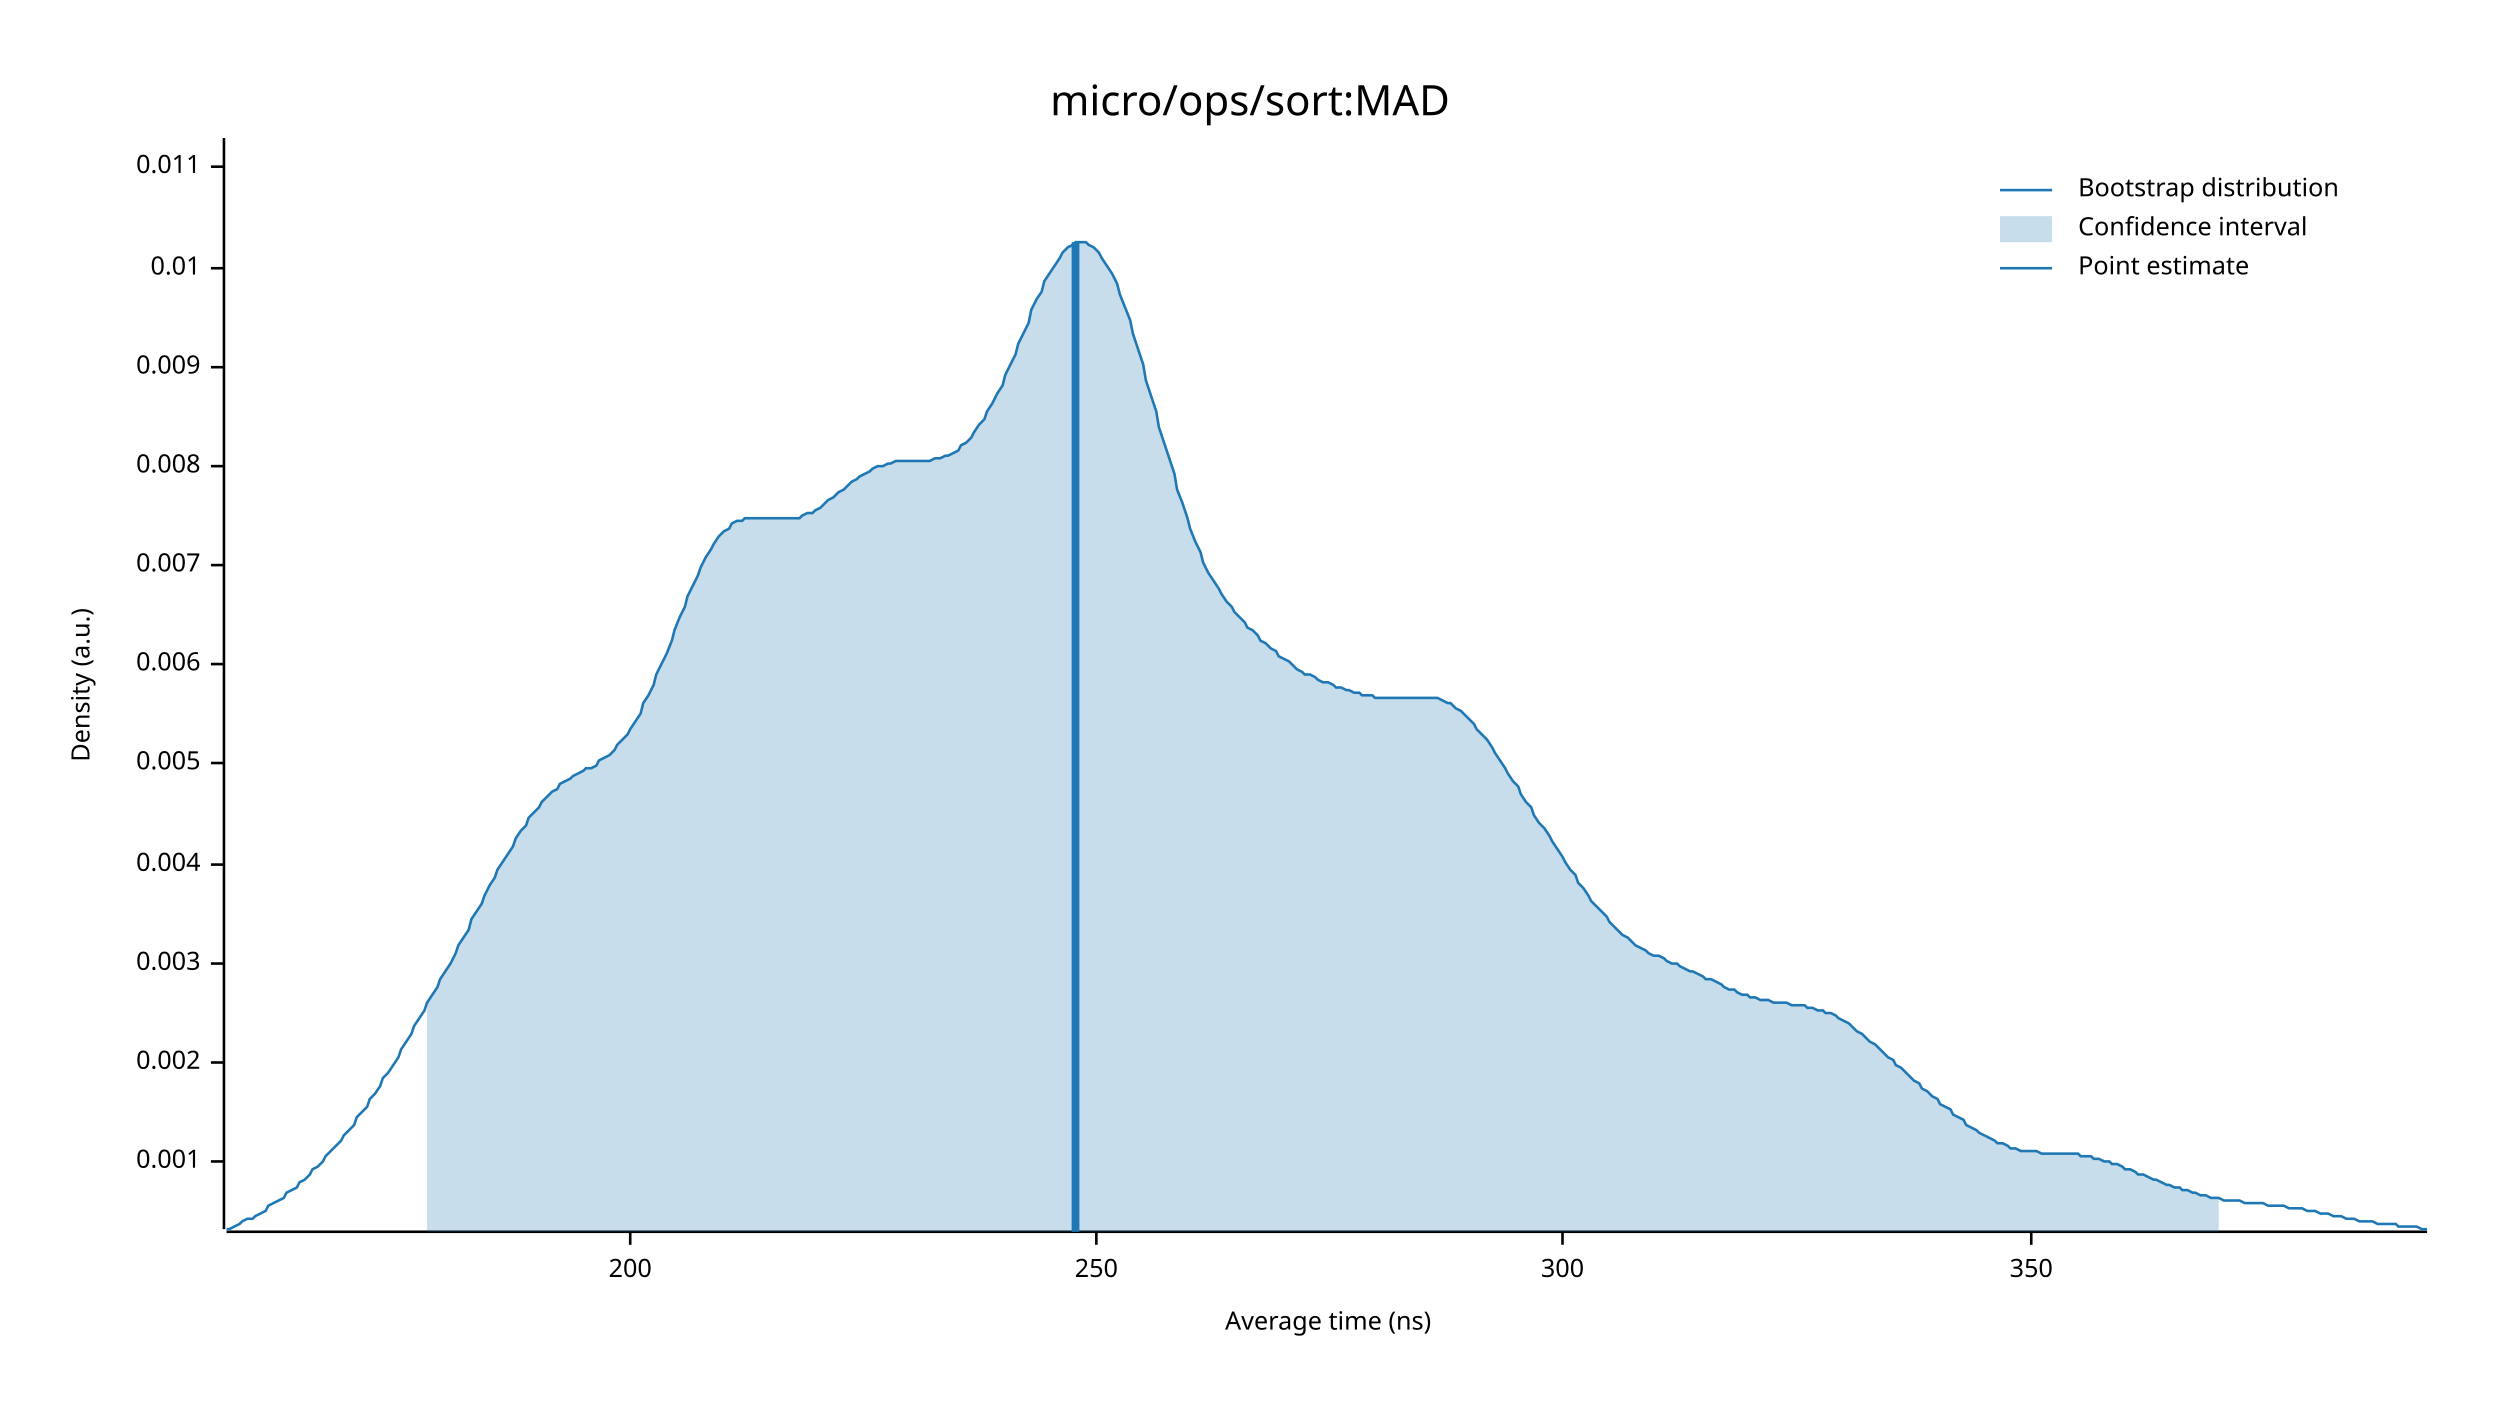
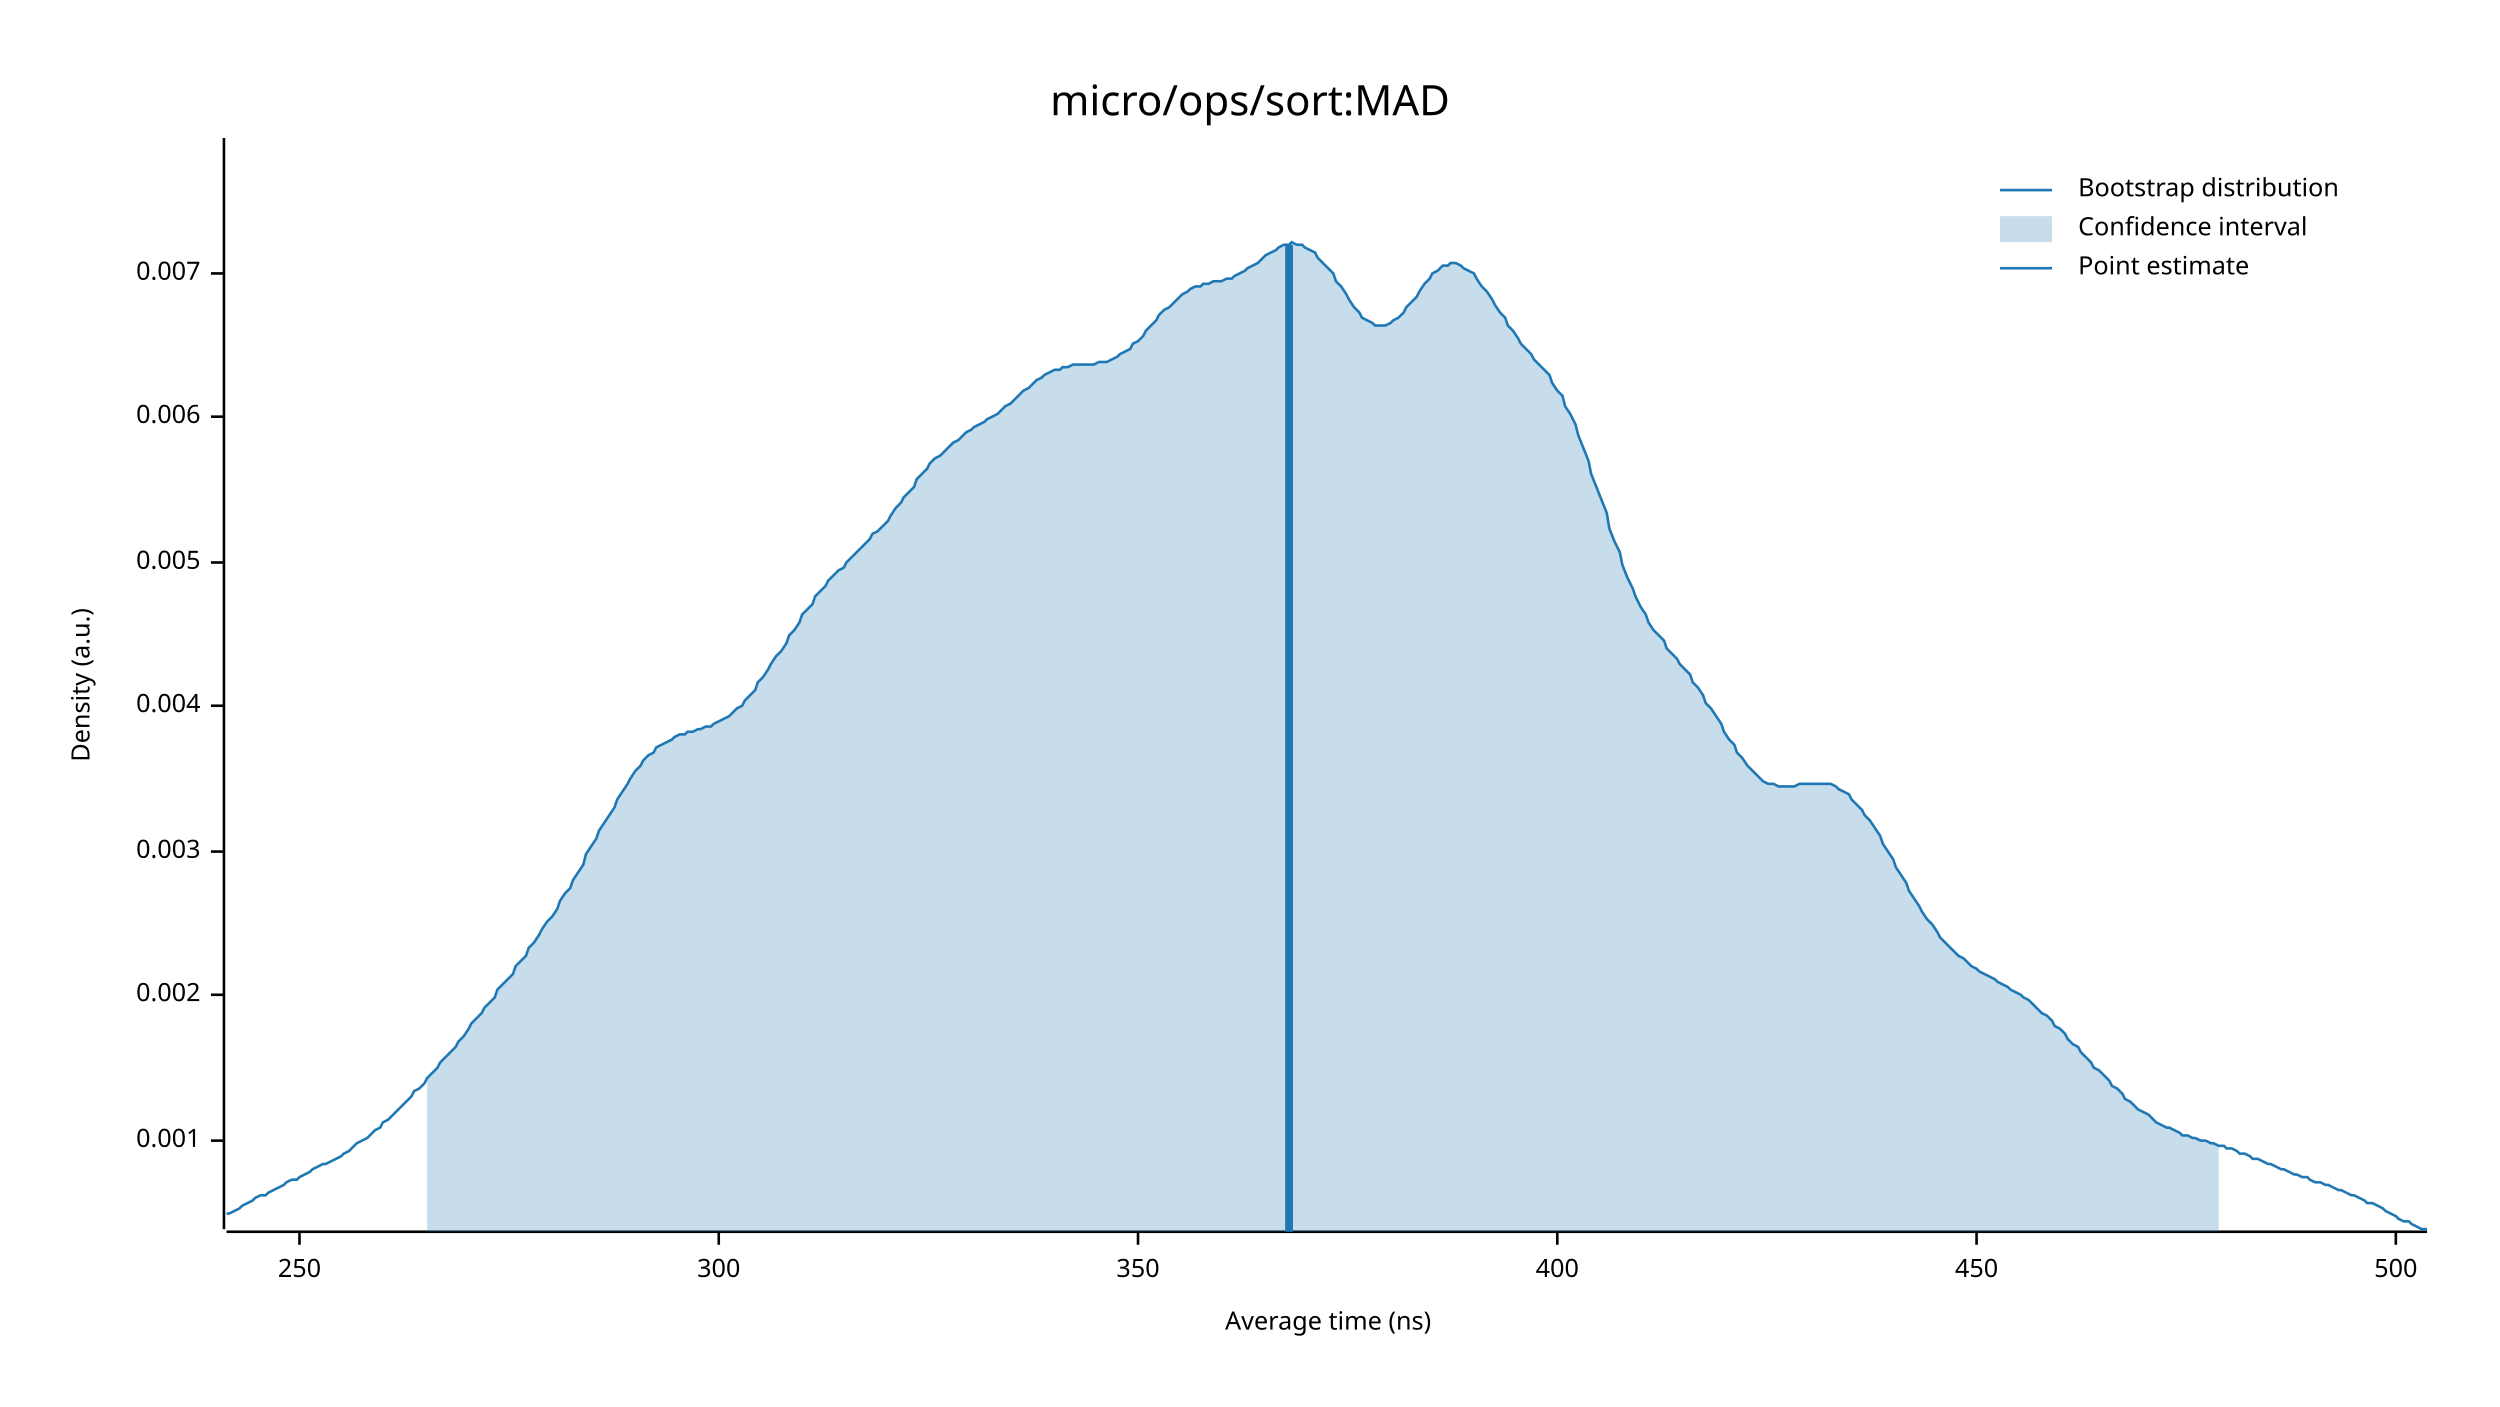
<svg xmlns="http://www.w3.org/2000/svg" width="960" height="540" viewBox="0 0 960 540">
  <text x="480" y="32" dy="0.76em" text-anchor="middle" font-family="sans-serif" font-size="16.129" opacity="1" fill="#000000">
micro/ops/sort:MAD
</text>
  <text x="27" y="263" dy="0.76em" text-anchor="middle" font-family="sans-serif" font-size="9.677" opacity="1" fill="#000000" transform="rotate(270, 27, 263)">
Density (a.u.)
</text>
  <text x="510" y="513" dy="-0.5ex" text-anchor="middle" font-family="sans-serif" font-size="9.677" opacity="1" fill="#000000">
Average time (ns)
</text>
  <polyline fill="none" opacity="1" stroke="#000000" stroke-width="1" points="86,53 86,472 " />
-   <text x="77" y="446" dy="0.5ex" text-anchor="end" font-family="sans-serif" font-size="9.677" opacity="1" fill="#000000">
+   <text x="77" y="438" dy="0.5ex" text-anchor="end" font-family="sans-serif" font-size="9.677" opacity="1" fill="#000000">
0.001
</text>
-   <polyline fill="none" opacity="1" stroke="#000000" stroke-width="1" points="81,446 86,446 " />
-   <text x="77" y="408" dy="0.5ex" text-anchor="end" font-family="sans-serif" font-size="9.677" opacity="1" fill="#000000">
+   <polyline fill="none" opacity="1" stroke="#000000" stroke-width="1" points="81,438 86,438 " />
+   <text x="77" y="382" dy="0.5ex" text-anchor="end" font-family="sans-serif" font-size="9.677" opacity="1" fill="#000000">
0.002
</text>
-   <polyline fill="none" opacity="1" stroke="#000000" stroke-width="1" points="81,408 86,408 " />
-   <text x="77" y="370" dy="0.5ex" text-anchor="end" font-family="sans-serif" font-size="9.677" opacity="1" fill="#000000">
+   <polyline fill="none" opacity="1" stroke="#000000" stroke-width="1" points="81,382 86,382 " />
+   <text x="77" y="327" dy="0.5ex" text-anchor="end" font-family="sans-serif" font-size="9.677" opacity="1" fill="#000000">
0.003
</text>
-   <polyline fill="none" opacity="1" stroke="#000000" stroke-width="1" points="81,370 86,370 " />
-   <text x="77" y="332" dy="0.5ex" text-anchor="end" font-family="sans-serif" font-size="9.677" opacity="1" fill="#000000">
+   <polyline fill="none" opacity="1" stroke="#000000" stroke-width="1" points="81,327 86,327 " />
+   <text x="77" y="271" dy="0.5ex" text-anchor="end" font-family="sans-serif" font-size="9.677" opacity="1" fill="#000000">
0.004
</text>
-   <polyline fill="none" opacity="1" stroke="#000000" stroke-width="1" points="81,332 86,332 " />
-   <text x="77" y="293" dy="0.5ex" text-anchor="end" font-family="sans-serif" font-size="9.677" opacity="1" fill="#000000">
+   <polyline fill="none" opacity="1" stroke="#000000" stroke-width="1" points="81,271 86,271 " />
+   <text x="77" y="216" dy="0.5ex" text-anchor="end" font-family="sans-serif" font-size="9.677" opacity="1" fill="#000000">
0.005
</text>
-   <polyline fill="none" opacity="1" stroke="#000000" stroke-width="1" points="81,293 86,293 " />
-   <text x="77" y="255" dy="0.5ex" text-anchor="end" font-family="sans-serif" font-size="9.677" opacity="1" fill="#000000">
+   <polyline fill="none" opacity="1" stroke="#000000" stroke-width="1" points="81,216 86,216 " />
+   <text x="77" y="160" dy="0.5ex" text-anchor="end" font-family="sans-serif" font-size="9.677" opacity="1" fill="#000000">
0.006
</text>
-   <polyline fill="none" opacity="1" stroke="#000000" stroke-width="1" points="81,255 86,255 " />
-   <text x="77" y="217" dy="0.5ex" text-anchor="end" font-family="sans-serif" font-size="9.677" opacity="1" fill="#000000">
+   <polyline fill="none" opacity="1" stroke="#000000" stroke-width="1" points="81,160 86,160 " />
+   <text x="77" y="105" dy="0.5ex" text-anchor="end" font-family="sans-serif" font-size="9.677" opacity="1" fill="#000000">
0.007
</text>
-   <polyline fill="none" opacity="1" stroke="#000000" stroke-width="1" points="81,217 86,217 " />
-   <text x="77" y="179" dy="0.5ex" text-anchor="end" font-family="sans-serif" font-size="9.677" opacity="1" fill="#000000">
- 0.008
- </text>
-   <polyline fill="none" opacity="1" stroke="#000000" stroke-width="1" points="81,179 86,179 " />
-   <text x="77" y="141" dy="0.5ex" text-anchor="end" font-family="sans-serif" font-size="9.677" opacity="1" fill="#000000">
- 0.009
- </text>
-   <polyline fill="none" opacity="1" stroke="#000000" stroke-width="1" points="81,141 86,141 " />
-   <text x="77" y="103" dy="0.5ex" text-anchor="end" font-family="sans-serif" font-size="9.677" opacity="1" fill="#000000">
- 0.01
- </text>
-   <polyline fill="none" opacity="1" stroke="#000000" stroke-width="1" points="81,103 86,103 " />
-   <text x="77" y="64" dy="0.5ex" text-anchor="end" font-family="sans-serif" font-size="9.677" opacity="1" fill="#000000">
- 0.011
- </text>
-   <polyline fill="none" opacity="1" stroke="#000000" stroke-width="1" points="81,64 86,64 " />
+   <polyline fill="none" opacity="1" stroke="#000000" stroke-width="1" points="81,105 86,105 " />
  <polyline fill="none" opacity="1" stroke="#000000" stroke-width="1" points="87,473 932,473 " />
-   <text x="242" y="483" dy="0.76em" text-anchor="middle" font-family="sans-serif" font-size="9.677" opacity="1" fill="#000000">
- 200
- </text>
-   <polyline fill="none" opacity="1" stroke="#000000" stroke-width="1" points="242,473 242,478 " />
-   <text x="421" y="483" dy="0.76em" text-anchor="middle" font-family="sans-serif" font-size="9.677" opacity="1" fill="#000000">
+   <text x="115" y="483" dy="0.76em" text-anchor="middle" font-family="sans-serif" font-size="9.677" opacity="1" fill="#000000">
250
</text>
-   <polyline fill="none" opacity="1" stroke="#000000" stroke-width="1" points="421,473 421,478 " />
-   <text x="600" y="483" dy="0.76em" text-anchor="middle" font-family="sans-serif" font-size="9.677" opacity="1" fill="#000000">
+   <polyline fill="none" opacity="1" stroke="#000000" stroke-width="1" points="115,473 115,478 " />
+   <text x="276" y="483" dy="0.76em" text-anchor="middle" font-family="sans-serif" font-size="9.677" opacity="1" fill="#000000">
300
</text>
-   <polyline fill="none" opacity="1" stroke="#000000" stroke-width="1" points="600,473 600,478 " />
-   <text x="780" y="483" dy="0.76em" text-anchor="middle" font-family="sans-serif" font-size="9.677" opacity="1" fill="#000000">
+   <polyline fill="none" opacity="1" stroke="#000000" stroke-width="1" points="276,473 276,478 " />
+   <text x="437" y="483" dy="0.76em" text-anchor="middle" font-family="sans-serif" font-size="9.677" opacity="1" fill="#000000">
350
</text>
-   <polyline fill="none" opacity="1" stroke="#000000" stroke-width="1" points="780,473 780,478 " />
-   <polyline fill="none" opacity="1" stroke="#1F78B4" stroke-width="1" points="87,472 88,472 90,471 92,470 93,469 95,468 97,468 98,467 100,466 102,465 103,463 105,462 107,461 109,460 110,458 112,457 114,456 115,454 117,453 119,451 120,449 122,448 124,446 125,444 127,442 129,440 131,438 132,436 134,434 136,432 137,429 139,427 141,425 142,422 144,420 146,417 147,414 149,412 151,409 153,406 154,403 156,400 158,397 159,394 161,391 163,388 164,385 166,382 168,379 169,376 171,373 173,370 175,366 176,363 178,360 180,357 181,353 183,350 185,347 186,344 188,340 190,337 191,334 193,331 195,328 197,325 198,322 200,319 202,317 203,314 205,312 207,310 208,308 210,306 212,304 214,303 215,301 217,300 219,299 220,298 222,297 224,296 225,295 227,295 229,294 230,292 232,291 234,290 236,288 237,286 239,284 241,282 242,280 244,277 246,274 247,270 249,267 251,263 252,259 254,255 256,251 258,246 259,242 261,237 263,233 264,229 266,225 268,221 269,218 271,214 273,211 274,209 276,206 278,204 280,203 281,201 283,200 285,200 286,199 288,199 290,199 291,199 293,199 295,199 296,199 298,199 300,199 302,199 303,199 305,199 307,199 308,198 310,197 312,197 313,196 315,195 317,193 318,192 320,191 322,189 324,188 325,187 327,185 329,184 330,183 332,182 334,181 335,180 337,179 339,179 341,178 342,178 344,177 346,177 347,177 349,177 351,177 352,177 354,177 356,177 357,177 359,176 361,176 363,175 364,175 366,174 368,173 369,171 371,170 373,168 374,166 376,163 378,161 379,158 381,155 383,151 385,148 386,144 388,140 390,136 391,132 393,128 395,124 396,119 398,115 400,112 401,108 403,105 405,102 407,99 408,97 410,95 412,94 413,93 415,93 417,93 418,94 420,95 422,97 423,99 425,102 427,105 429,109 430,113 432,118 434,123 435,128 437,134 439,140 440,146 442,152 444,158 445,164 447,170 449,176 451,182 452,188 454,193 456,199 457,203 459,208 461,212 462,216 464,220 466,223 468,226 469,228 471,231 473,233 474,235 476,237 478,239 479,241 481,242 483,244 484,246 486,247 488,249 490,250 491,252 493,253 495,254 496,255 498,257 500,258 501,259 503,259 505,260 506,261 508,262 510,262 512,263 513,264 515,264 517,265 518,265 520,266 522,266 523,267 525,267 527,267 528,268 530,268 532,268 534,268 535,268 537,268 539,268 540,268 542,268 544,268 545,268 547,268 549,268 550,268 552,268 554,269 556,270 557,270 559,272 561,273 562,274 564,276 566,278 567,280 569,282 571,284 573,287 574,289 576,292 578,295 579,297 581,300 583,302 584,305 586,308 588,310 589,313 591,316 593,318 595,321 596,323 598,326 600,329 601,331 603,334 605,336 606,339 608,341 610,344 611,346 613,348 615,350 617,352 618,354 620,356 622,358 623,359 625,360 627,362 628,363 630,364 632,365 633,366 635,367 637,367 639,368 640,369 642,370 644,370 645,371 647,372 649,373 650,373 652,374 654,375 655,376 657,376 659,377 661,378 662,379 664,380 666,380 667,381 669,382 671,382 672,383 674,383 676,384 677,384 679,384 681,385 683,385 684,385 686,385 688,386 689,386 691,386 693,386 694,387 696,387 698,388 700,388 701,389 703,389 705,390 706,391 708,392 710,393 711,394 713,396 715,397 716,398 718,400 720,401 722,403 723,404 725,406 727,407 728,409 730,410 732,412 733,413 735,415 737,416 738,418 740,419 742,421 744,422 745,424 747,425 749,426 750,428 752,429 754,430 755,432 757,433 759,434 760,435 762,436 764,437 766,438 767,439 769,439 771,440 772,441 774,441 776,442 777,442 779,442 781,442 782,442 784,443 786,443 788,443 789,443 791,443 793,443 794,443 796,443 798,443 799,444 801,444 803,444 804,445 806,445 808,446 810,446 811,447 813,447 815,448 816,449 818,449 820,450 821,451 823,451 825,452 827,453 828,453 830,454 832,455 833,455 835,456 837,456 838,457 840,457 842,458 843,458 845,459 847,459 849,460 850,460 852,460 854,461 855,461 857,461 859,461 860,461 862,462 864,462 865,462 867,462 869,462 871,463 872,463 874,463 876,463 877,463 879,464 881,464 882,464 884,464 886,465 887,465 889,465 891,466 893,466 894,466 896,467 898,467 899,467 901,468 903,468 904,468 906,469 908,469 909,469 911,469 913,470 915,470 916,470 918,470 920,470 921,471 923,471 925,471 926,471 928,471 930,472 932,472 " />
-   <polygon opacity="0.25" fill="#1F78B4" points="164,385 166,382 168,379 169,376 171,373 173,370 175,366 176,363 178,360 180,357 181,353 183,350 185,347 186,344 188,340 190,337 191,334 193,331 195,328 197,325 198,322 200,319 202,317 203,314 205,312 207,310 208,308 210,306 212,304 214,303 215,301 217,300 219,299 220,298 222,297 224,296 225,295 227,295 229,294 230,292 232,291 234,290 236,288 237,286 239,284 241,282 242,280 244,277 246,274 247,270 249,267 251,263 252,259 254,255 256,251 258,246 259,242 261,237 263,233 264,229 266,225 268,221 269,218 271,214 273,211 274,209 276,206 278,204 280,203 281,201 283,200 285,200 286,199 288,199 290,199 291,199 293,199 295,199 296,199 298,199 300,199 302,199 303,199 305,199 307,199 308,198 310,197 312,197 313,196 315,195 317,193 318,192 320,191 322,189 324,188 325,187 327,185 329,184 330,183 332,182 334,181 335,180 337,179 339,179 341,178 342,178 344,177 346,177 347,177 349,177 351,177 352,177 354,177 356,177 357,177 359,176 361,176 363,175 364,175 366,174 368,173 369,171 371,170 373,168 374,166 376,163 378,161 379,158 381,155 383,151 385,148 386,144 388,140 390,136 391,132 393,128 395,124 396,119 398,115 400,112 401,108 403,105 405,102 407,99 408,97 410,95 412,94 413,93 415,93 417,93 418,94 420,95 422,97 423,99 425,102 427,105 429,109 430,113 432,118 434,123 435,128 437,134 439,140 440,146 442,152 444,158 445,164 447,170 449,176 451,182 452,188 454,193 456,199 457,203 459,208 461,212 462,216 464,220 466,223 468,226 469,228 471,231 473,233 474,235 476,237 478,239 479,241 481,242 483,244 484,246 486,247 488,249 490,250 491,252 493,253 495,254 496,255 498,257 500,258 501,259 503,259 505,260 506,261 508,262 510,262 512,263 513,264 515,264 517,265 518,265 520,266 522,266 523,267 525,267 527,267 528,268 530,268 532,268 534,268 535,268 537,268 539,268 540,268 542,268 544,268 545,268 547,268 549,268 550,268 552,268 554,269 556,270 557,270 559,272 561,273 562,274 564,276 566,278 567,280 569,282 571,284 573,287 574,289 576,292 578,295 579,297 581,300 583,302 584,305 586,308 588,310 589,313 591,316 593,318 595,321 596,323 598,326 600,329 601,331 603,334 605,336 606,339 608,341 610,344 611,346 613,348 615,350 617,352 618,354 620,356 622,358 623,359 625,360 627,362 628,363 630,364 632,365 633,366 635,367 637,367 639,368 640,369 642,370 644,370 645,371 647,372 649,373 650,373 652,374 654,375 655,376 657,376 659,377 661,378 662,379 664,380 666,380 667,381 669,382 671,382 672,383 674,383 676,384 677,384 679,384 681,385 683,385 684,385 686,385 688,386 689,386 691,386 693,386 694,387 696,387 698,388 700,388 701,389 703,389 705,390 706,391 708,392 710,393 711,394 713,396 715,397 716,398 718,400 720,401 722,403 723,404 725,406 727,407 728,409 730,410 732,412 733,413 735,415 737,416 738,418 740,419 742,421 744,422 745,424 747,425 749,426 750,428 752,429 754,430 755,432 757,433 759,434 760,435 762,436 764,437 766,438 767,439 769,439 771,440 772,441 774,441 776,442 777,442 779,442 781,442 782,442 784,443 786,443 788,443 789,443 791,443 793,443 794,443 796,443 798,443 799,444 801,444 803,444 804,445 806,445 808,446 810,446 811,447 813,447 815,448 816,449 818,449 820,450 821,451 823,451 825,452 827,453 828,453 830,454 832,455 833,455 835,456 837,456 838,457 840,457 842,458 843,458 845,459 847,459 849,460 850,460 852,460 852,473 164,473 " />
-   <polyline fill="none" opacity="1" stroke="#1F78B4" stroke-width="3" points="413,473 413,93 " />
+   <polyline fill="none" opacity="1" stroke="#000000" stroke-width="1" points="437,473 437,478 " />
+   <text x="598" y="483" dy="0.76em" text-anchor="middle" font-family="sans-serif" font-size="9.677" opacity="1" fill="#000000">
+ 400
+ </text>
+   <polyline fill="none" opacity="1" stroke="#000000" stroke-width="1" points="598,473 598,478 " />
+   <text x="759" y="483" dy="0.76em" text-anchor="middle" font-family="sans-serif" font-size="9.677" opacity="1" fill="#000000">
+ 450
+ </text>
+   <polyline fill="none" opacity="1" stroke="#000000" stroke-width="1" points="759,473 759,478 " />
+   <text x="920" y="483" dy="0.76em" text-anchor="middle" font-family="sans-serif" font-size="9.677" opacity="1" fill="#000000">
+ 500
+ </text>
+   <polyline fill="none" opacity="1" stroke="#000000" stroke-width="1" points="920,473 920,478 " />
+   <polyline fill="none" opacity="1" stroke="#1F78B4" stroke-width="1" points="87,466 88,466 90,465 92,464 93,463 95,462 97,461 98,460 100,459 102,459 103,458 105,457 107,456 109,455 110,454 112,453 114,453 115,452 117,451 119,450 120,449 122,448 124,447 125,447 127,446 129,445 131,444 132,443 134,442 136,440 137,439 139,438 141,437 142,436 144,434 146,433 147,431 149,430 151,428 153,426 154,425 156,423 158,421 159,419 161,418 163,416 164,414 166,412 168,410 169,408 171,406 173,404 175,402 176,400 178,398 180,395 181,393 183,391 185,389 186,387 188,385 190,383 191,380 193,378 195,376 197,374 198,371 200,369 202,367 203,364 205,362 207,359 208,357 210,354 212,352 214,349 215,346 217,343 219,341 220,338 222,335 224,332 225,328 227,325 229,322 230,319 232,316 234,313 236,310 237,307 239,304 241,301 242,299 244,296 246,294 247,292 249,290 251,289 252,287 254,286 256,285 258,284 259,283 261,282 263,282 264,281 266,281 268,280 269,280 271,279 273,279 274,278 276,277 278,276 280,275 281,274 283,272 285,271 286,269 288,267 290,265 291,262 293,260 295,257 296,255 298,252 300,250 302,247 303,244 305,242 307,239 308,236 310,234 312,232 313,229 315,227 317,225 318,223 320,221 322,219 324,218 325,216 327,214 329,212 330,211 332,209 334,207 335,205 337,204 339,202 341,200 342,198 344,195 346,193 347,191 349,189 351,187 352,184 354,182 356,180 357,178 359,176 361,175 363,173 364,172 366,170 368,169 369,168 371,166 373,165 374,164 376,163 378,162 379,161 381,160 383,159 385,157 386,156 388,155 390,153 391,152 393,150 395,149 396,148 398,146 400,145 401,144 403,143 405,142 407,142 408,141 410,141 412,140 413,140 415,140 417,140 418,140 420,140 422,139 423,139 425,139 427,138 429,137 430,136 432,135 434,134 435,132 437,131 439,129 440,127 442,125 444,123 445,121 447,119 449,118 451,116 452,115 454,113 456,112 457,111 459,110 461,110 462,109 464,109 466,108 468,108 469,108 471,107 473,107 474,106 476,105 478,104 479,103 481,102 483,101 484,100 486,98 488,97 490,96 491,95 493,94 495,94 496,93 498,94 500,94 501,95 503,96 505,97 506,99 508,101 510,103 512,105 513,108 515,110 517,113 518,115 520,118 522,120 523,122 525,123 527,124 528,125 530,125 532,125 534,124 535,123 537,122 539,120 540,118 542,116 544,114 545,112 547,109 549,107 550,105 552,104 554,102 556,102 557,101 559,101 561,102 562,103 564,104 566,105 567,107 569,110 571,112 573,115 574,117 576,120 578,122 579,125 581,127 583,130 584,132 586,134 588,136 589,138 591,140 593,142 595,144 596,147 598,150 600,152 601,156 603,159 605,163 606,167 608,172 610,177 611,182 613,187 615,192 617,197 618,203 620,208 622,212 623,217 625,222 627,226 628,229 630,233 632,236 633,239 635,242 637,244 639,246 640,249 642,251 644,253 645,255 647,257 649,259 650,262 652,264 654,267 655,270 657,272 659,275 661,278 662,281 664,284 666,286 667,289 669,291 671,294 672,295 674,297 676,299 677,300 679,301 681,301 683,302 684,302 686,302 688,302 689,302 691,301 693,301 694,301 696,301 698,301 700,301 701,301 703,301 705,302 706,303 708,304 710,305 711,307 713,309 715,311 716,313 718,315 720,318 722,321 723,324 725,327 727,330 728,333 730,336 732,339 733,342 735,345 737,348 738,350 740,353 742,355 744,358 745,360 747,362 749,364 750,365 752,367 754,368 755,369 757,371 759,372 760,373 762,374 764,375 766,376 767,377 769,378 771,379 772,380 774,381 776,382 777,383 779,384 781,386 782,387 784,389 786,390 788,392 789,394 791,395 793,397 794,399 796,401 798,402 799,404 801,406 803,408 804,410 806,411 808,413 810,415 811,417 813,418 815,420 816,422 818,423 820,425 821,426 823,427 825,428 827,430 828,431 830,432 832,433 833,433 835,434 837,435 838,436 840,436 842,437 843,437 845,438 847,438 849,439 850,439 852,440 854,440 855,441 857,441 859,442 860,443 862,443 864,444 865,445 867,445 869,446 871,447 872,447 874,448 876,449 877,449 879,450 881,451 882,451 884,452 886,452 887,453 889,454 891,454 893,455 894,455 896,456 898,457 899,457 901,458 903,459 904,459 906,460 908,461 909,462 911,462 913,463 915,464 916,465 918,466 920,467 921,468 923,469 925,469 926,470 928,471 930,472 932,472 " />
+   <polygon opacity="0.25" fill="#1F78B4" points="164,414 166,412 168,410 169,408 171,406 173,404 175,402 176,400 178,398 180,395 181,393 183,391 185,389 186,387 188,385 190,383 191,380 193,378 195,376 197,374 198,371 200,369 202,367 203,364 205,362 207,359 208,357 210,354 212,352 214,349 215,346 217,343 219,341 220,338 222,335 224,332 225,328 227,325 229,322 230,319 232,316 234,313 236,310 237,307 239,304 241,301 242,299 244,296 246,294 247,292 249,290 251,289 252,287 254,286 256,285 258,284 259,283 261,282 263,282 264,281 266,281 268,280 269,280 271,279 273,279 274,278 276,277 278,276 280,275 281,274 283,272 285,271 286,269 288,267 290,265 291,262 293,260 295,257 296,255 298,252 300,250 302,247 303,244 305,242 307,239 308,236 310,234 312,232 313,229 315,227 317,225 318,223 320,221 322,219 324,218 325,216 327,214 329,212 330,211 332,209 334,207 335,205 337,204 339,202 341,200 342,198 344,195 346,193 347,191 349,189 351,187 352,184 354,182 356,180 357,178 359,176 361,175 363,173 364,172 366,170 368,169 369,168 371,166 373,165 374,164 376,163 378,162 379,161 381,160 383,159 385,157 386,156 388,155 390,153 391,152 393,150 395,149 396,148 398,146 400,145 401,144 403,143 405,142 407,142 408,141 410,141 412,140 413,140 415,140 417,140 418,140 420,140 422,139 423,139 425,139 427,138 429,137 430,136 432,135 434,134 435,132 437,131 439,129 440,127 442,125 444,123 445,121 447,119 449,118 451,116 452,115 454,113 456,112 457,111 459,110 461,110 462,109 464,109 466,108 468,108 469,108 471,107 473,107 474,106 476,105 478,104 479,103 481,102 483,101 484,100 486,98 488,97 490,96 491,95 493,94 495,94 496,93 498,94 500,94 501,95 503,96 505,97 506,99 508,101 510,103 512,105 513,108 515,110 517,113 518,115 520,118 522,120 523,122 525,123 527,124 528,125 530,125 532,125 534,124 535,123 537,122 539,120 540,118 542,116 544,114 545,112 547,109 549,107 550,105 552,104 554,102 556,102 557,101 559,101 561,102 562,103 564,104 566,105 567,107 569,110 571,112 573,115 574,117 576,120 578,122 579,125 581,127 583,130 584,132 586,134 588,136 589,138 591,140 593,142 595,144 596,147 598,150 600,152 601,156 603,159 605,163 606,167 608,172 610,177 611,182 613,187 615,192 617,197 618,203 620,208 622,212 623,217 625,222 627,226 628,229 630,233 632,236 633,239 635,242 637,244 639,246 640,249 642,251 644,253 645,255 647,257 649,259 650,262 652,264 654,267 655,270 657,272 659,275 661,278 662,281 664,284 666,286 667,289 669,291 671,294 672,295 674,297 676,299 677,300 679,301 681,301 683,302 684,302 686,302 688,302 689,302 691,301 693,301 694,301 696,301 698,301 700,301 701,301 703,301 705,302 706,303 708,304 710,305 711,307 713,309 715,311 716,313 718,315 720,318 722,321 723,324 725,327 727,330 728,333 730,336 732,339 733,342 735,345 737,348 738,350 740,353 742,355 744,358 745,360 747,362 749,364 750,365 752,367 754,368 755,369 757,371 759,372 760,373 762,374 764,375 766,376 767,377 769,378 771,379 772,380 774,381 776,382 777,383 779,384 781,386 782,387 784,389 786,390 788,392 789,394 791,395 793,397 794,399 796,401 798,402 799,404 801,406 803,408 804,410 806,411 808,413 810,415 811,417 813,418 815,420 816,422 818,423 820,425 821,426 823,427 825,428 827,430 828,431 830,432 832,433 833,433 835,434 837,435 838,436 840,436 842,437 843,437 845,438 847,438 849,439 850,439 852,440 852,473 164,473 " />
+   <polyline fill="none" opacity="1" stroke="#1F78B4" stroke-width="3" points="495,473 495,94 " />
  <text x="798" y="68" dy="0.76em" text-anchor="start" font-family="sans-serif" font-size="9.677" opacity="1" fill="#000000">
Bootstrap distribution
</text>
  <text x="798" y="83" dy="0.76em" text-anchor="start" font-family="sans-serif" font-size="9.677" opacity="1" fill="#000000">
Confidence interval
</text>
  <text x="798" y="98" dy="0.76em" text-anchor="start" font-family="sans-serif" font-size="9.677" opacity="1" fill="#000000">
Point estimate
</text>
  <polyline fill="none" opacity="1" stroke="#1F78B4" stroke-width="1" points="768,73 788,73 " />
  <rect x="768" y="83" width="20" height="10" opacity="0.25" fill="#1F78B4" stroke="none" />
  <polyline fill="none" opacity="1" stroke="#1F78B4" stroke-width="1" points="768,103 788,103 " />
</svg>
